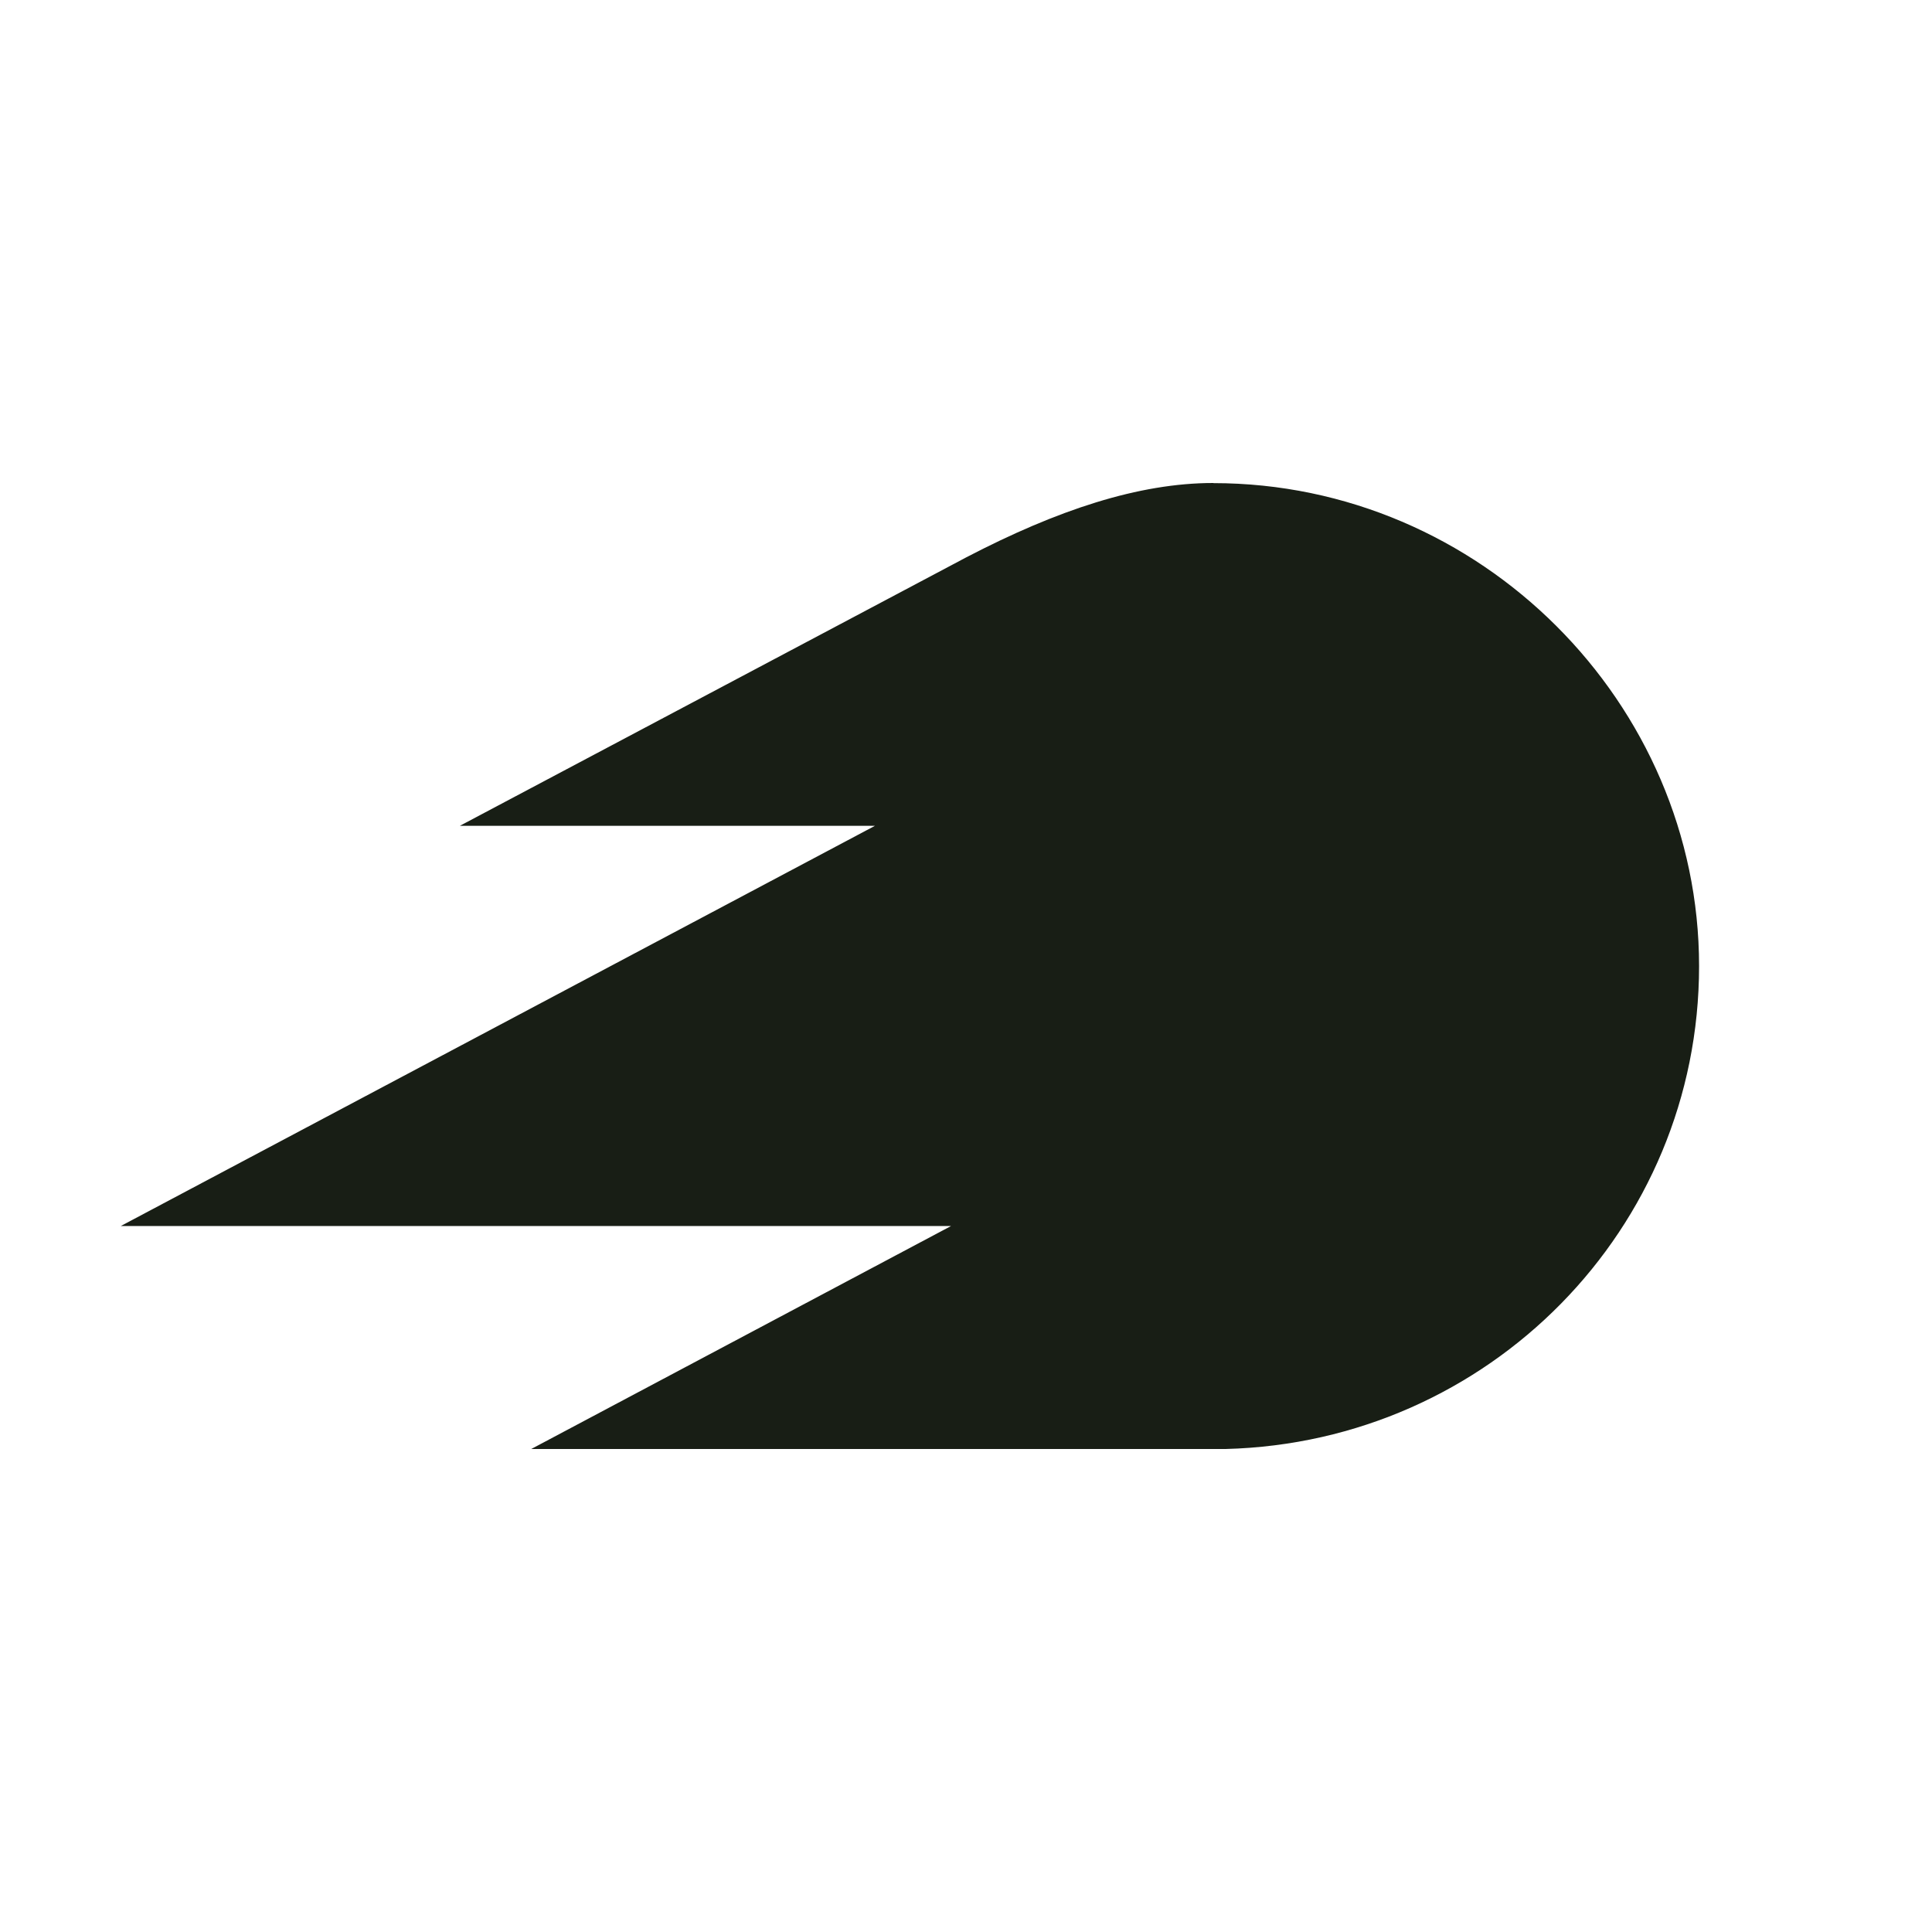
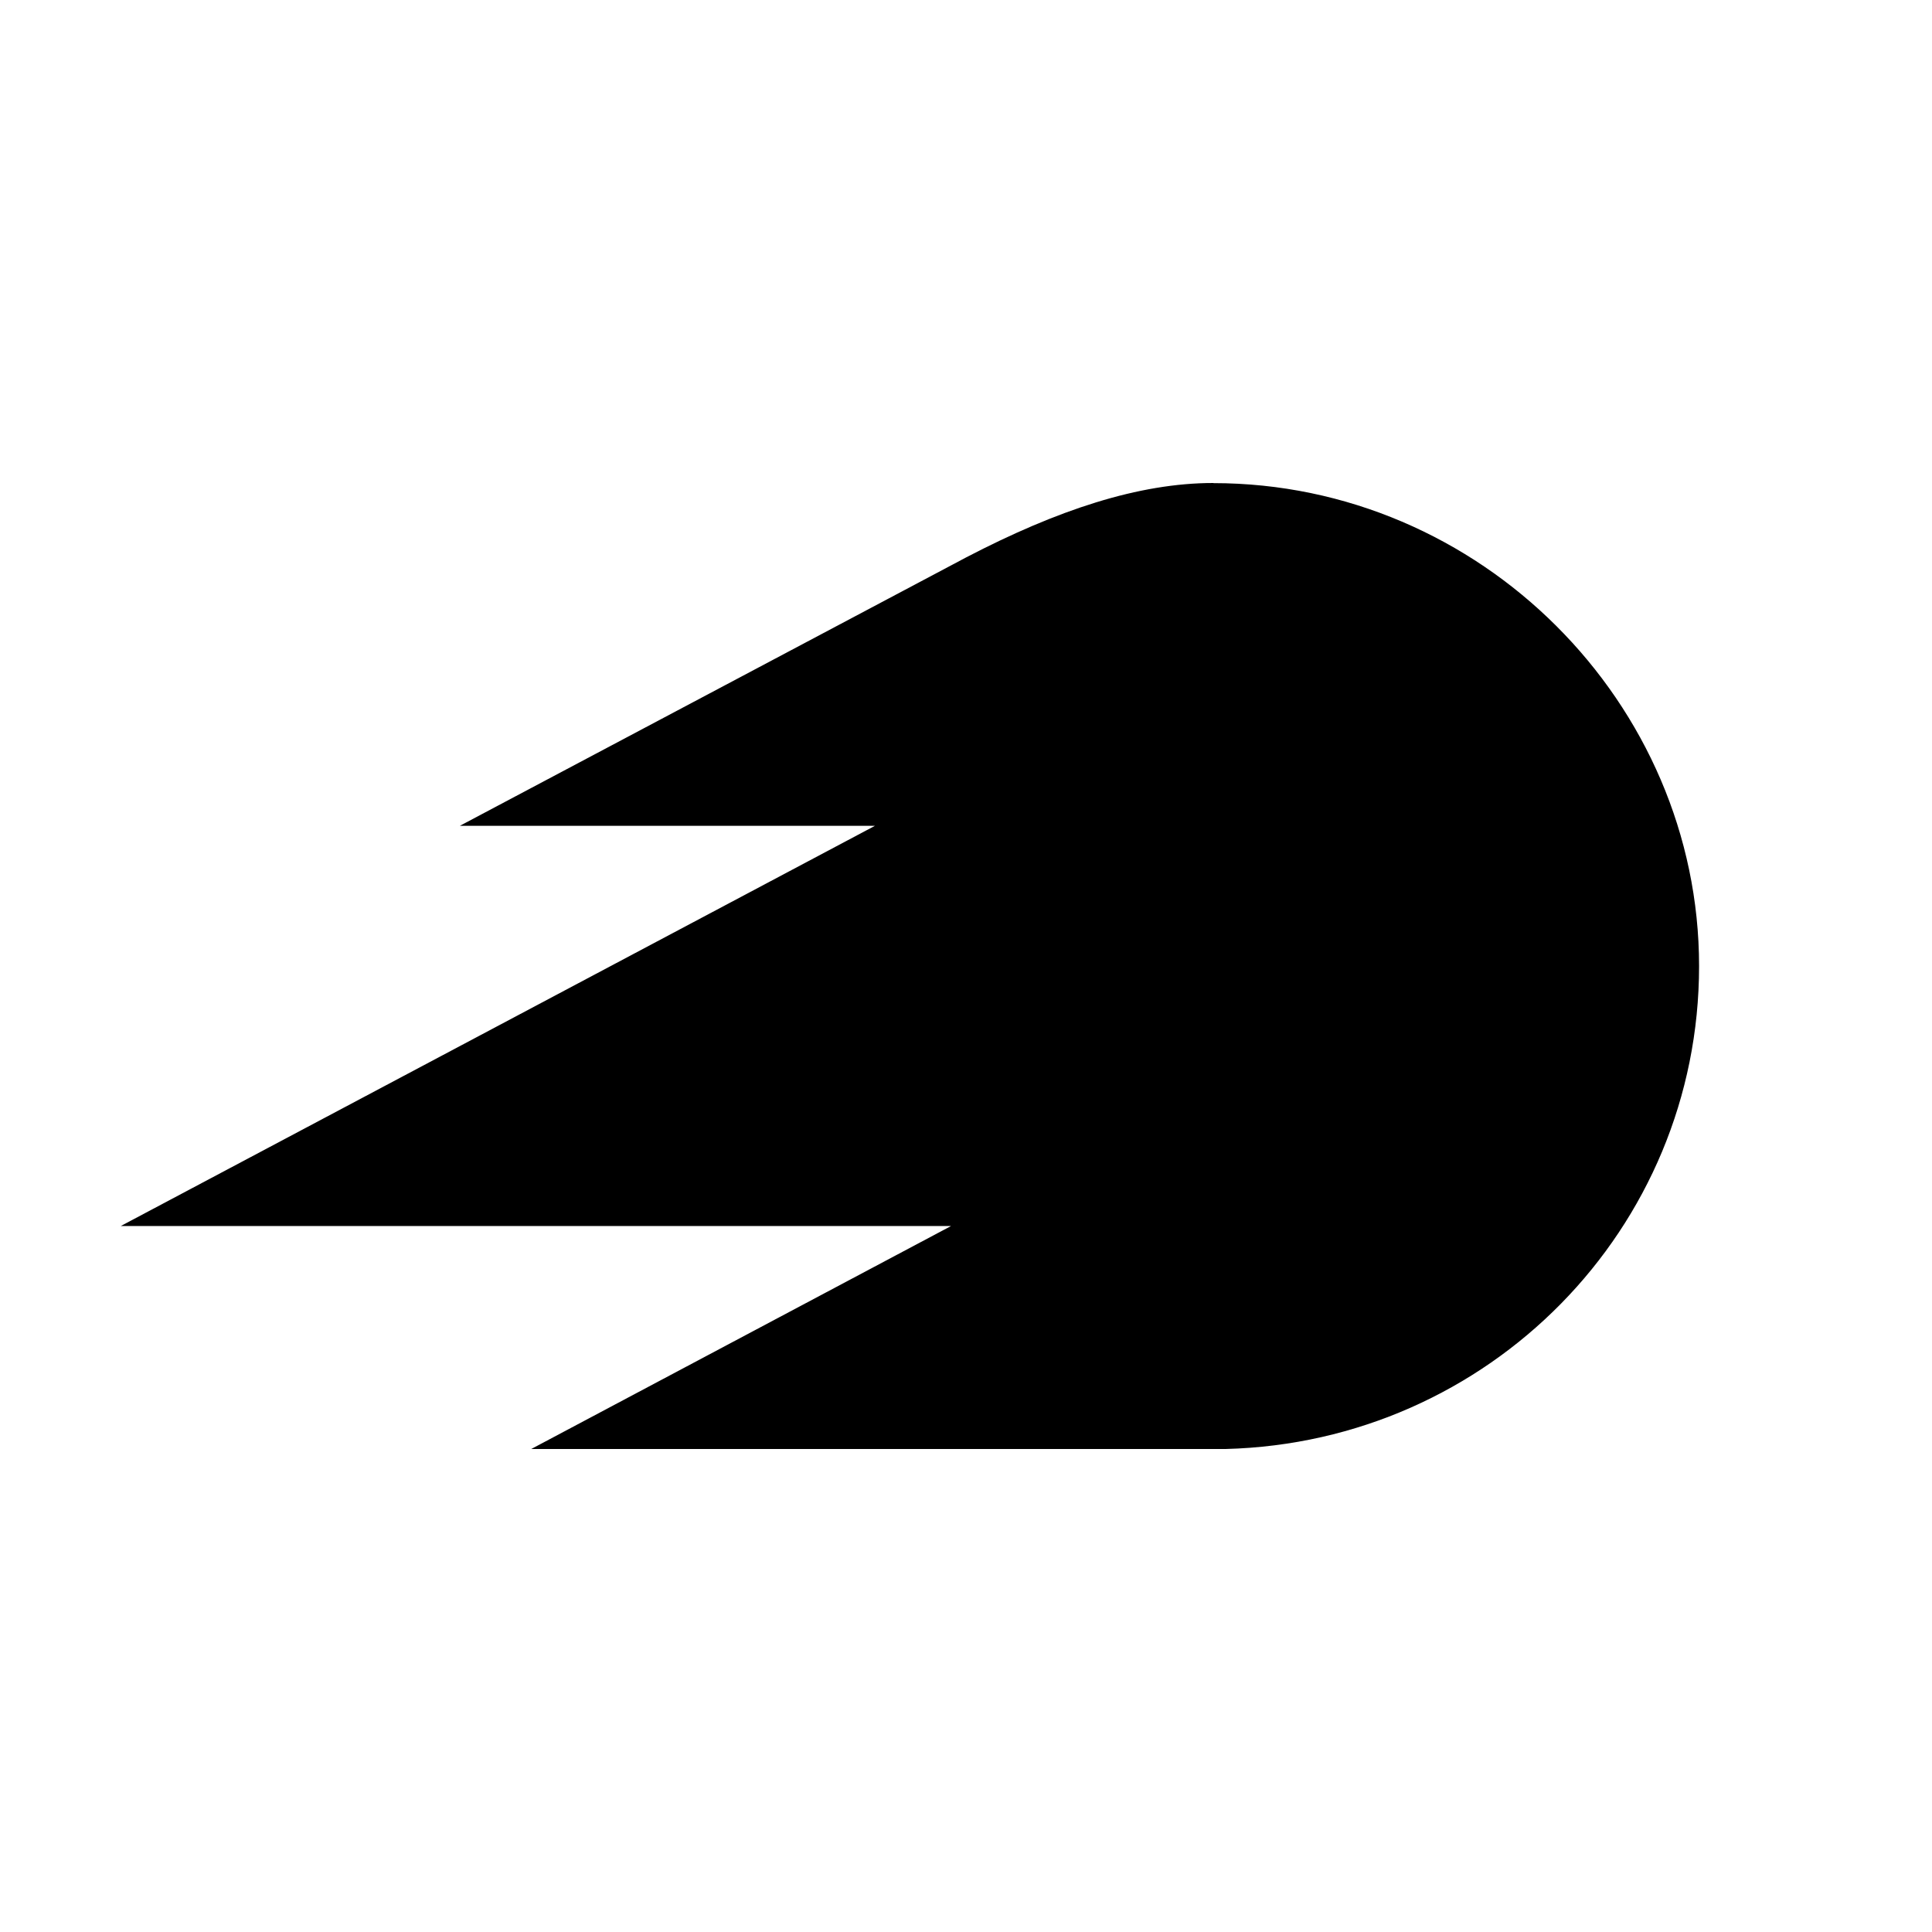
- <svg xmlns="http://www.w3.org/2000/svg" width="32" height="32" viewBox="0 0 32 32" fill="none">
-   <path d="M20.096 8.002C24.521 8.002 28.142 11.647 28.142 16.002C28.142 20.357 24.659 23.888 20.3 24H8.799L15.752 20.307H2L14.492 13.678H7.617L16.007 9.23C17.512 8.447 18.86 8 20.096 8V8.002Z" fill="#181E15" />
+ <svg xmlns="http://www.w3.org/2000/svg" width="32" height="32" viewBox="0 0 32 32">
+   <path d="M20.096 8.002C24.521 8.002 28.142 11.647 28.142 16.002C28.142 20.357 24.659 23.888 20.3 24H8.799L15.752 20.307H2L14.492 13.678H7.617L16.007 9.23C17.512 8.447 18.86 8 20.096 8V8.002Z" />
</svg>
